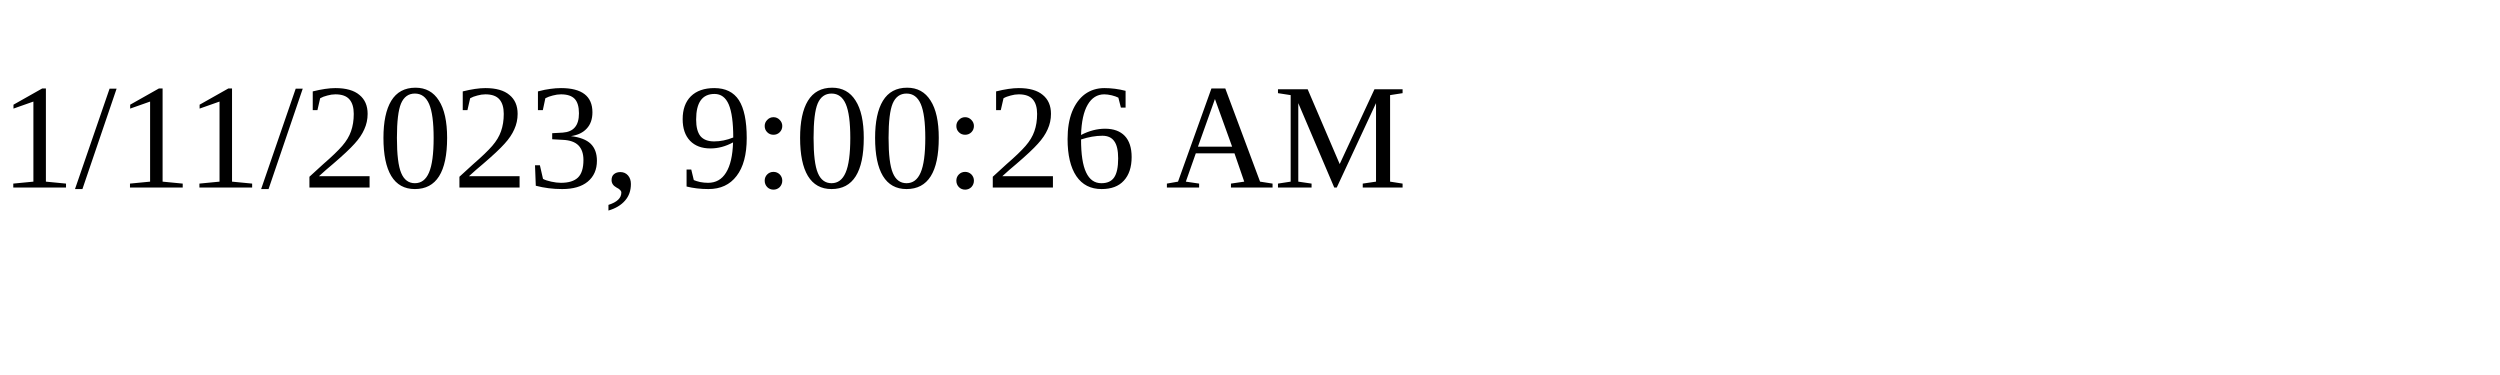
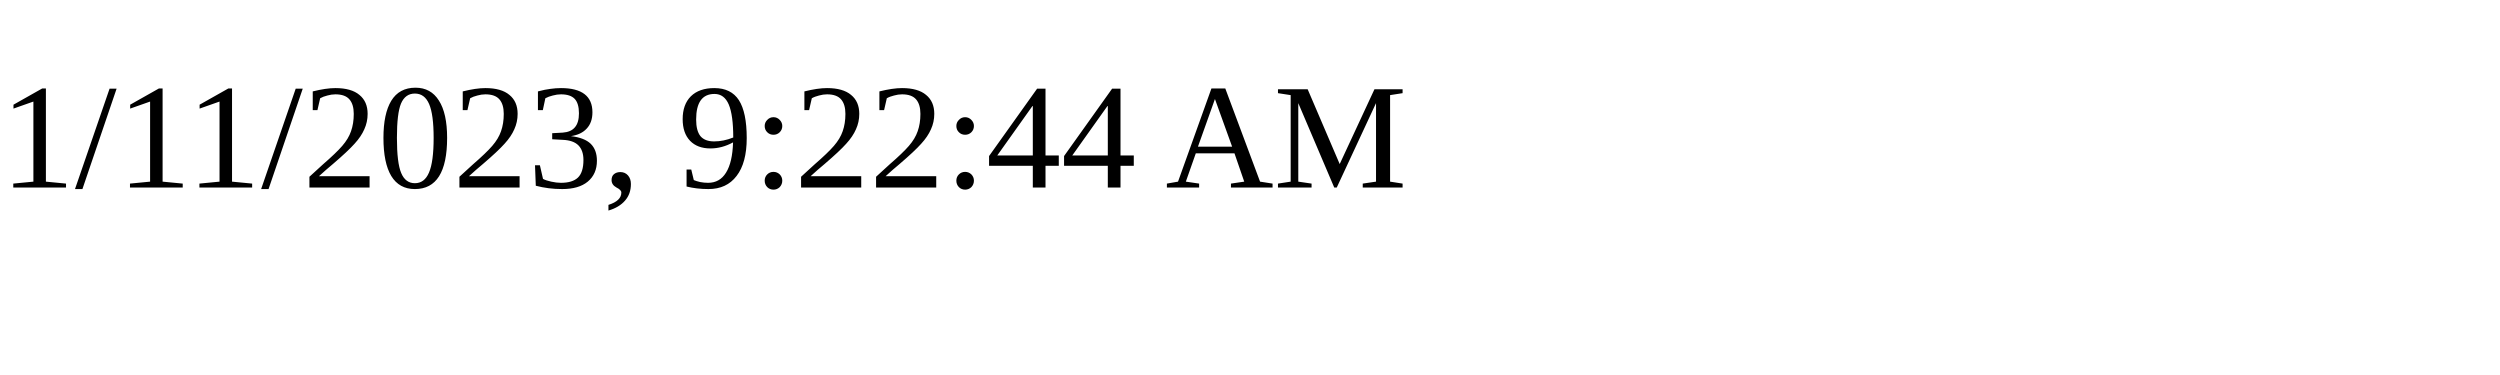
<svg xmlns="http://www.w3.org/2000/svg" height="30" width="200">
-   <text x="0" y="15">1/11/2023, 9:00:26 AM</text>
+   <text x="0" y="15">1/11/2023, 9:22:44 AM</text>
</svg>
